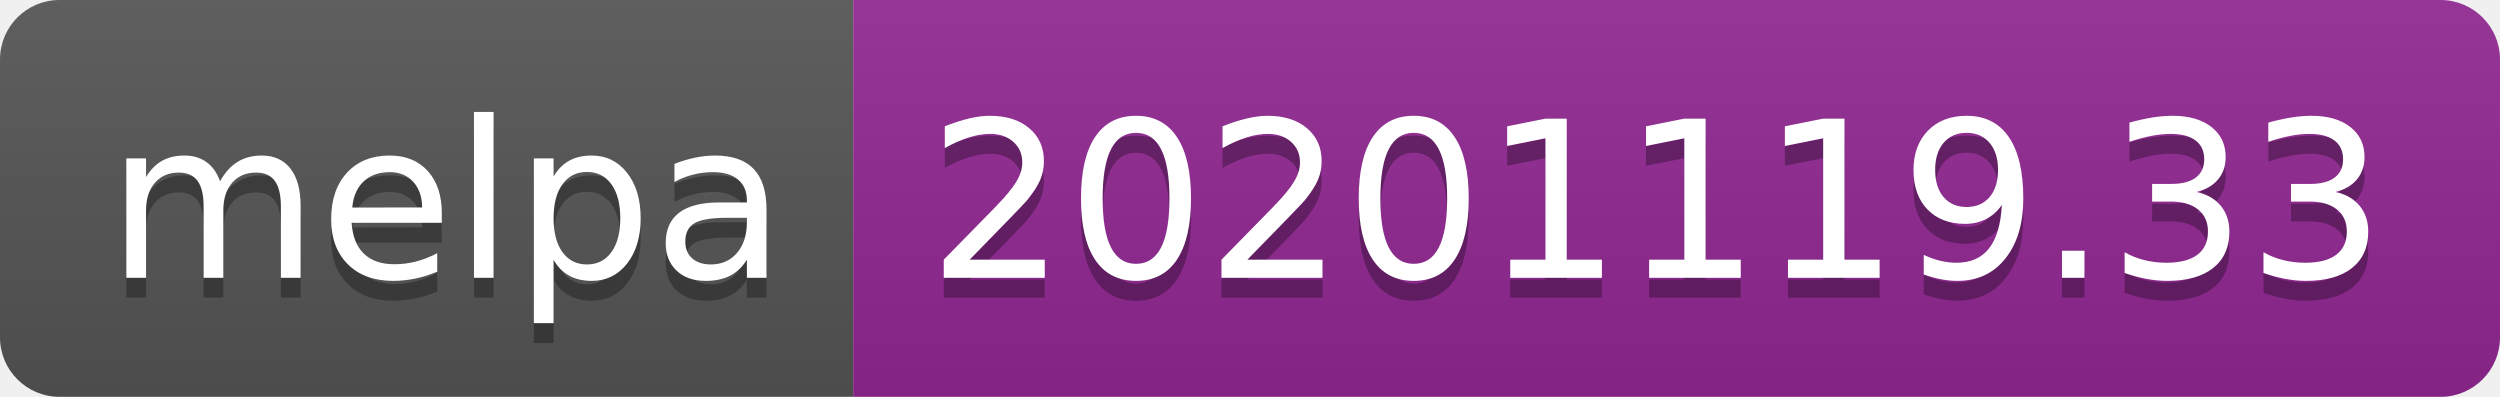
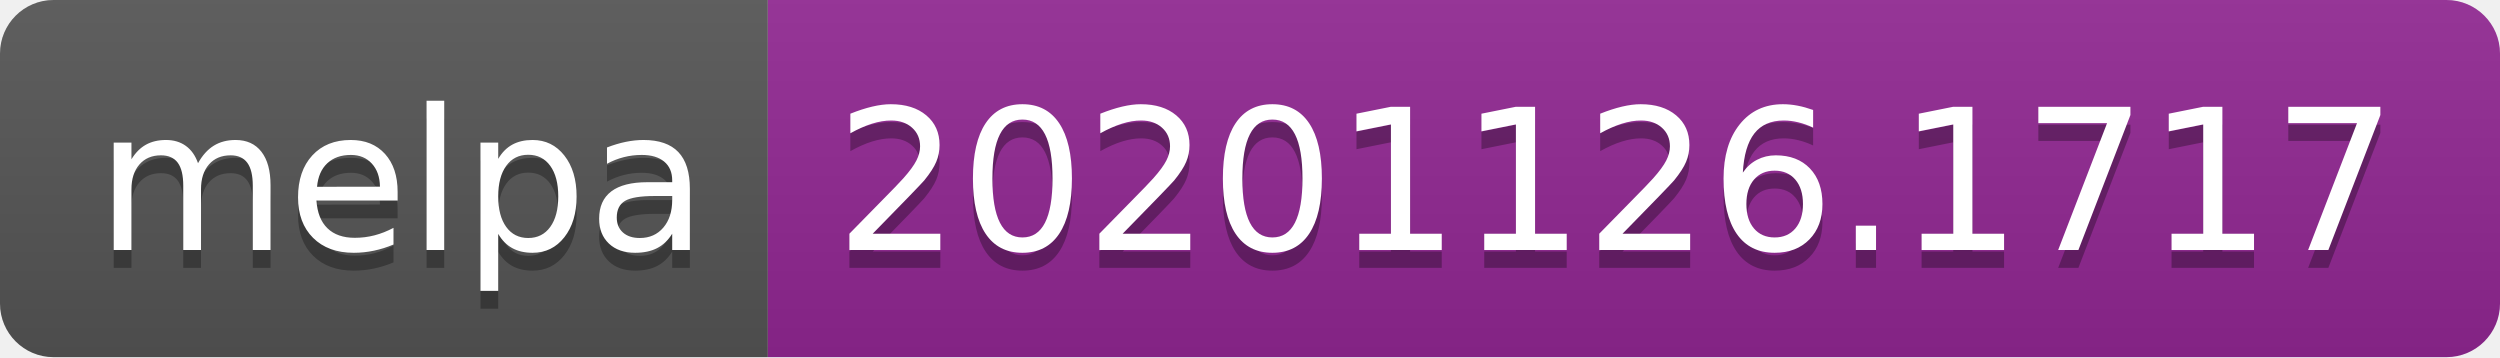
- <svg xmlns="http://www.w3.org/2000/svg" width="126" height="20" role="img" aria-label="melpa: 20201119.33">
+ <svg xmlns="http://www.w3.org/2000/svg" width="140" height="20" role="img" aria-label="melpa: 20201126.1717">
  <linearGradient id="s" x2="0" y2="100%">
    <stop offset="0" stop-color="#bbb" stop-opacity=".1" />
    <stop offset="1" stop-opacity=".1" />
  </linearGradient>
  <clipPath id="r">
-     <rect width="126" height="20" rx="3" fill="#fff" />
+     <rect width="140" height="20" rx="3" fill="#fff" />
  </clipPath>
  <g clip-path="url(#r)">
    <rect width="43" height="20" fill="#555" />
-     <rect x="43" width="83" height="20" fill="#922793" />
-     <rect width="126" height="20" fill="url(#s)" />
+     <rect x="43" width="97" height="20" fill="#922793" />
+     <rect width="140" height="20" fill="url(#s)" />
  </g>
  <g fill="#fff" text-anchor="middle" font-family="Verdana,Geneva,DejaVu Sans,sans-serif" text-rendering="geometricPrecision" font-size="110">
    <text aria-hidden="true" x="225" y="150" fill="#010101" fill-opacity=".3" transform="scale(.1)" textLength="330">melpa</text>
    <text x="225" y="140" transform="scale(.1)" fill="#fff" textLength="330">melpa</text>
-     <text aria-hidden="true" x="835" y="150" fill="#010101" fill-opacity=".3" transform="scale(.1)" textLength="730">20201119.33</text>
-     <text x="835" y="140" transform="scale(.1)" fill="#fff" textLength="730">20201119.33</text>
+     <text aria-hidden="true" x="905" y="150" fill="#010101" fill-opacity=".3" transform="scale(.1)" textLength="870">20201126.1717</text>
+     <text x="905" y="140" transform="scale(.1)" fill="#fff" textLength="870">20201126.1717</text>
  </g>
</svg>
